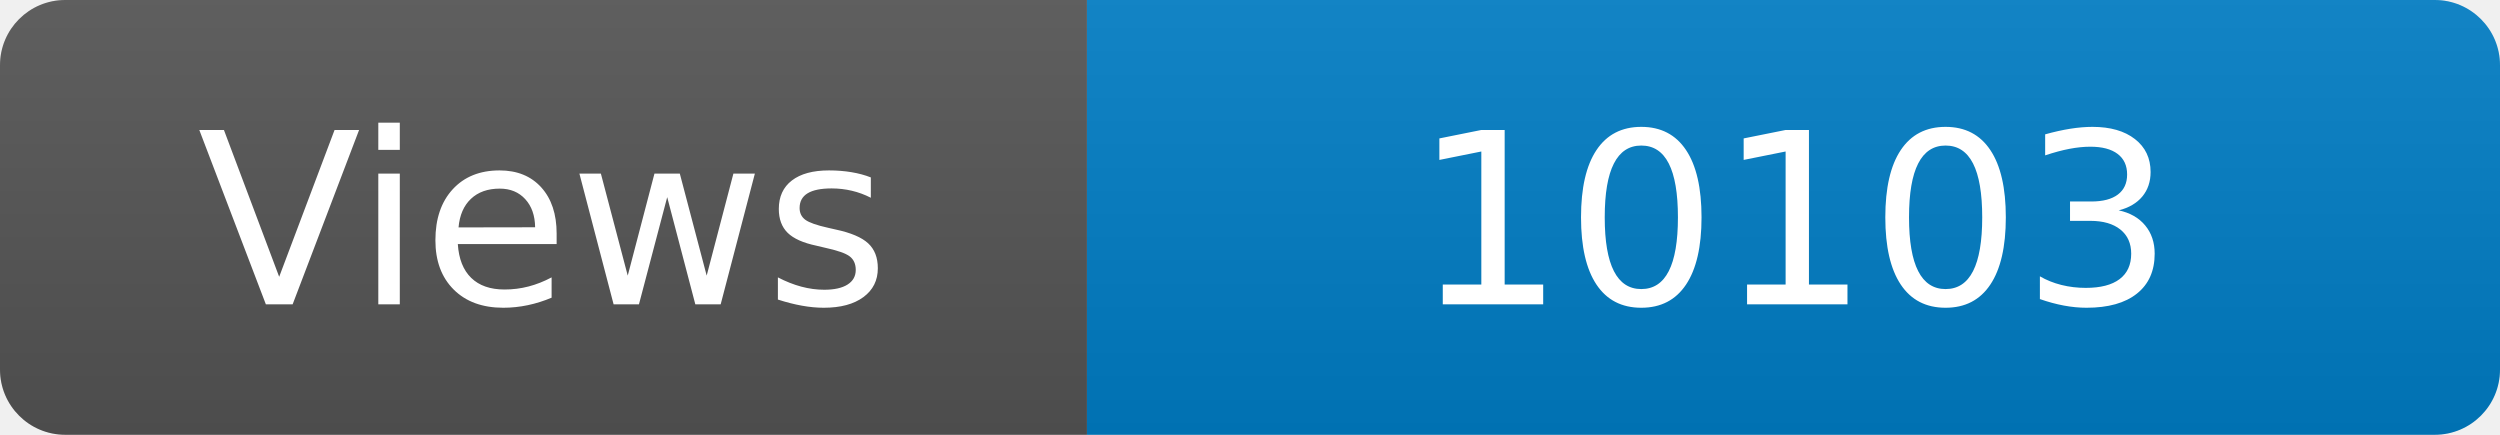
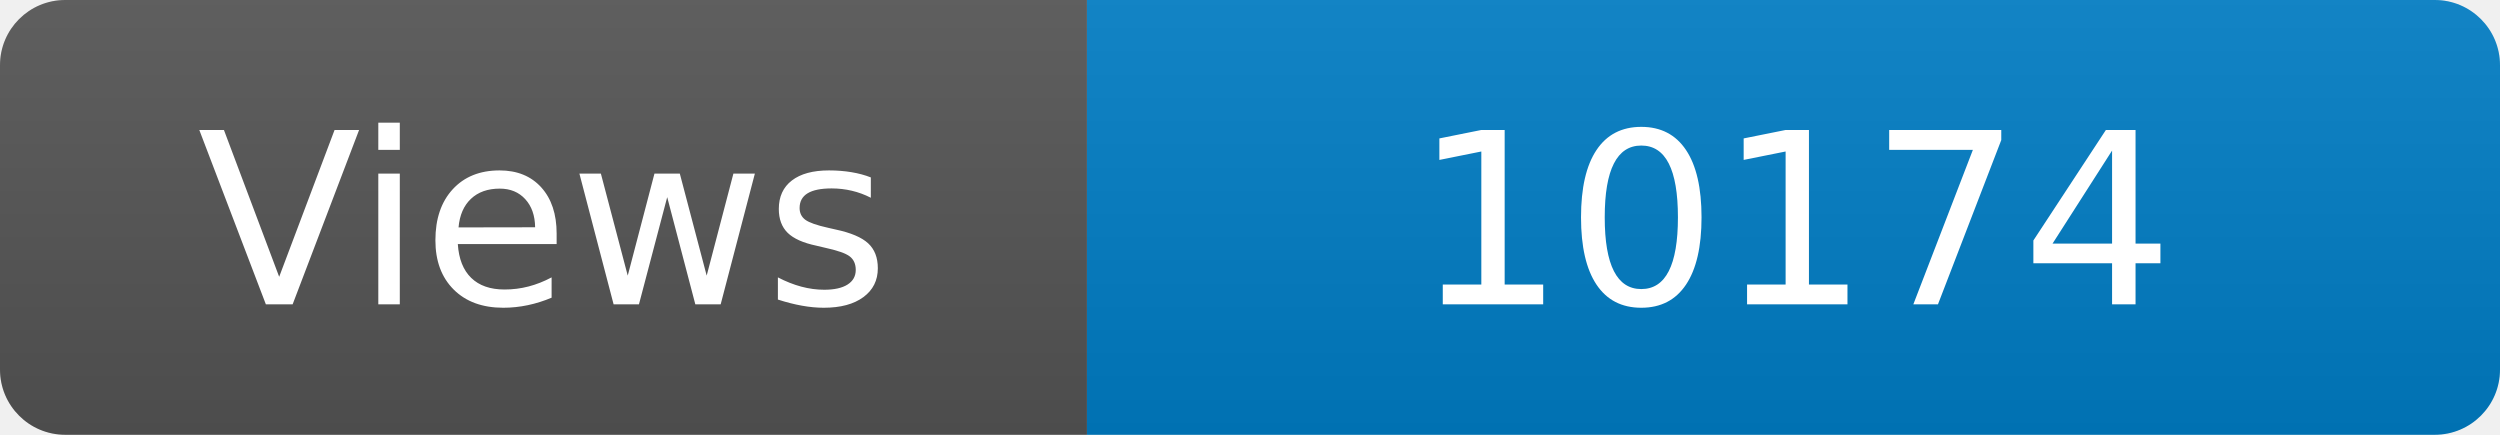
<svg xmlns="http://www.w3.org/2000/svg" width="115" height="20" role="img" aria-label="Maintained?: yes">
  <linearGradient id="s" x2="0" y2="100%">
    <stop offset="0" stop-color="#bbb" stop-opacity=".1" />
    <stop offset="1" stop-opacity=".1" />
  </linearGradient>
  <clipPath id="r">
    <rect width="115" height="20" rx="3" fill="#fff" />
  </clipPath>
  <g clip-path="url(#r)">
    <rect width="50" height="20" fill="#555" />
    <rect x="50" width="160" height="20" fill="#007ec6" />
    <rect width="115" height="20" fill="url(#s)" />
  </g>
  <g fill="#fff" text-anchor="middle" font-family="Verdana,Geneva,DejaVu Sans,sans-serif" font-size="110">
    <text x="250" y="140" transform="scale(.1)" fill="#fff">Views</text>
-     <text x="825" y="140" transform="scale(.1)" fill="#fff">10103</text>
+     <text x="825" y="140" transform="scale(.1)" fill="#fff">10174</text>
  </g>
</svg>
